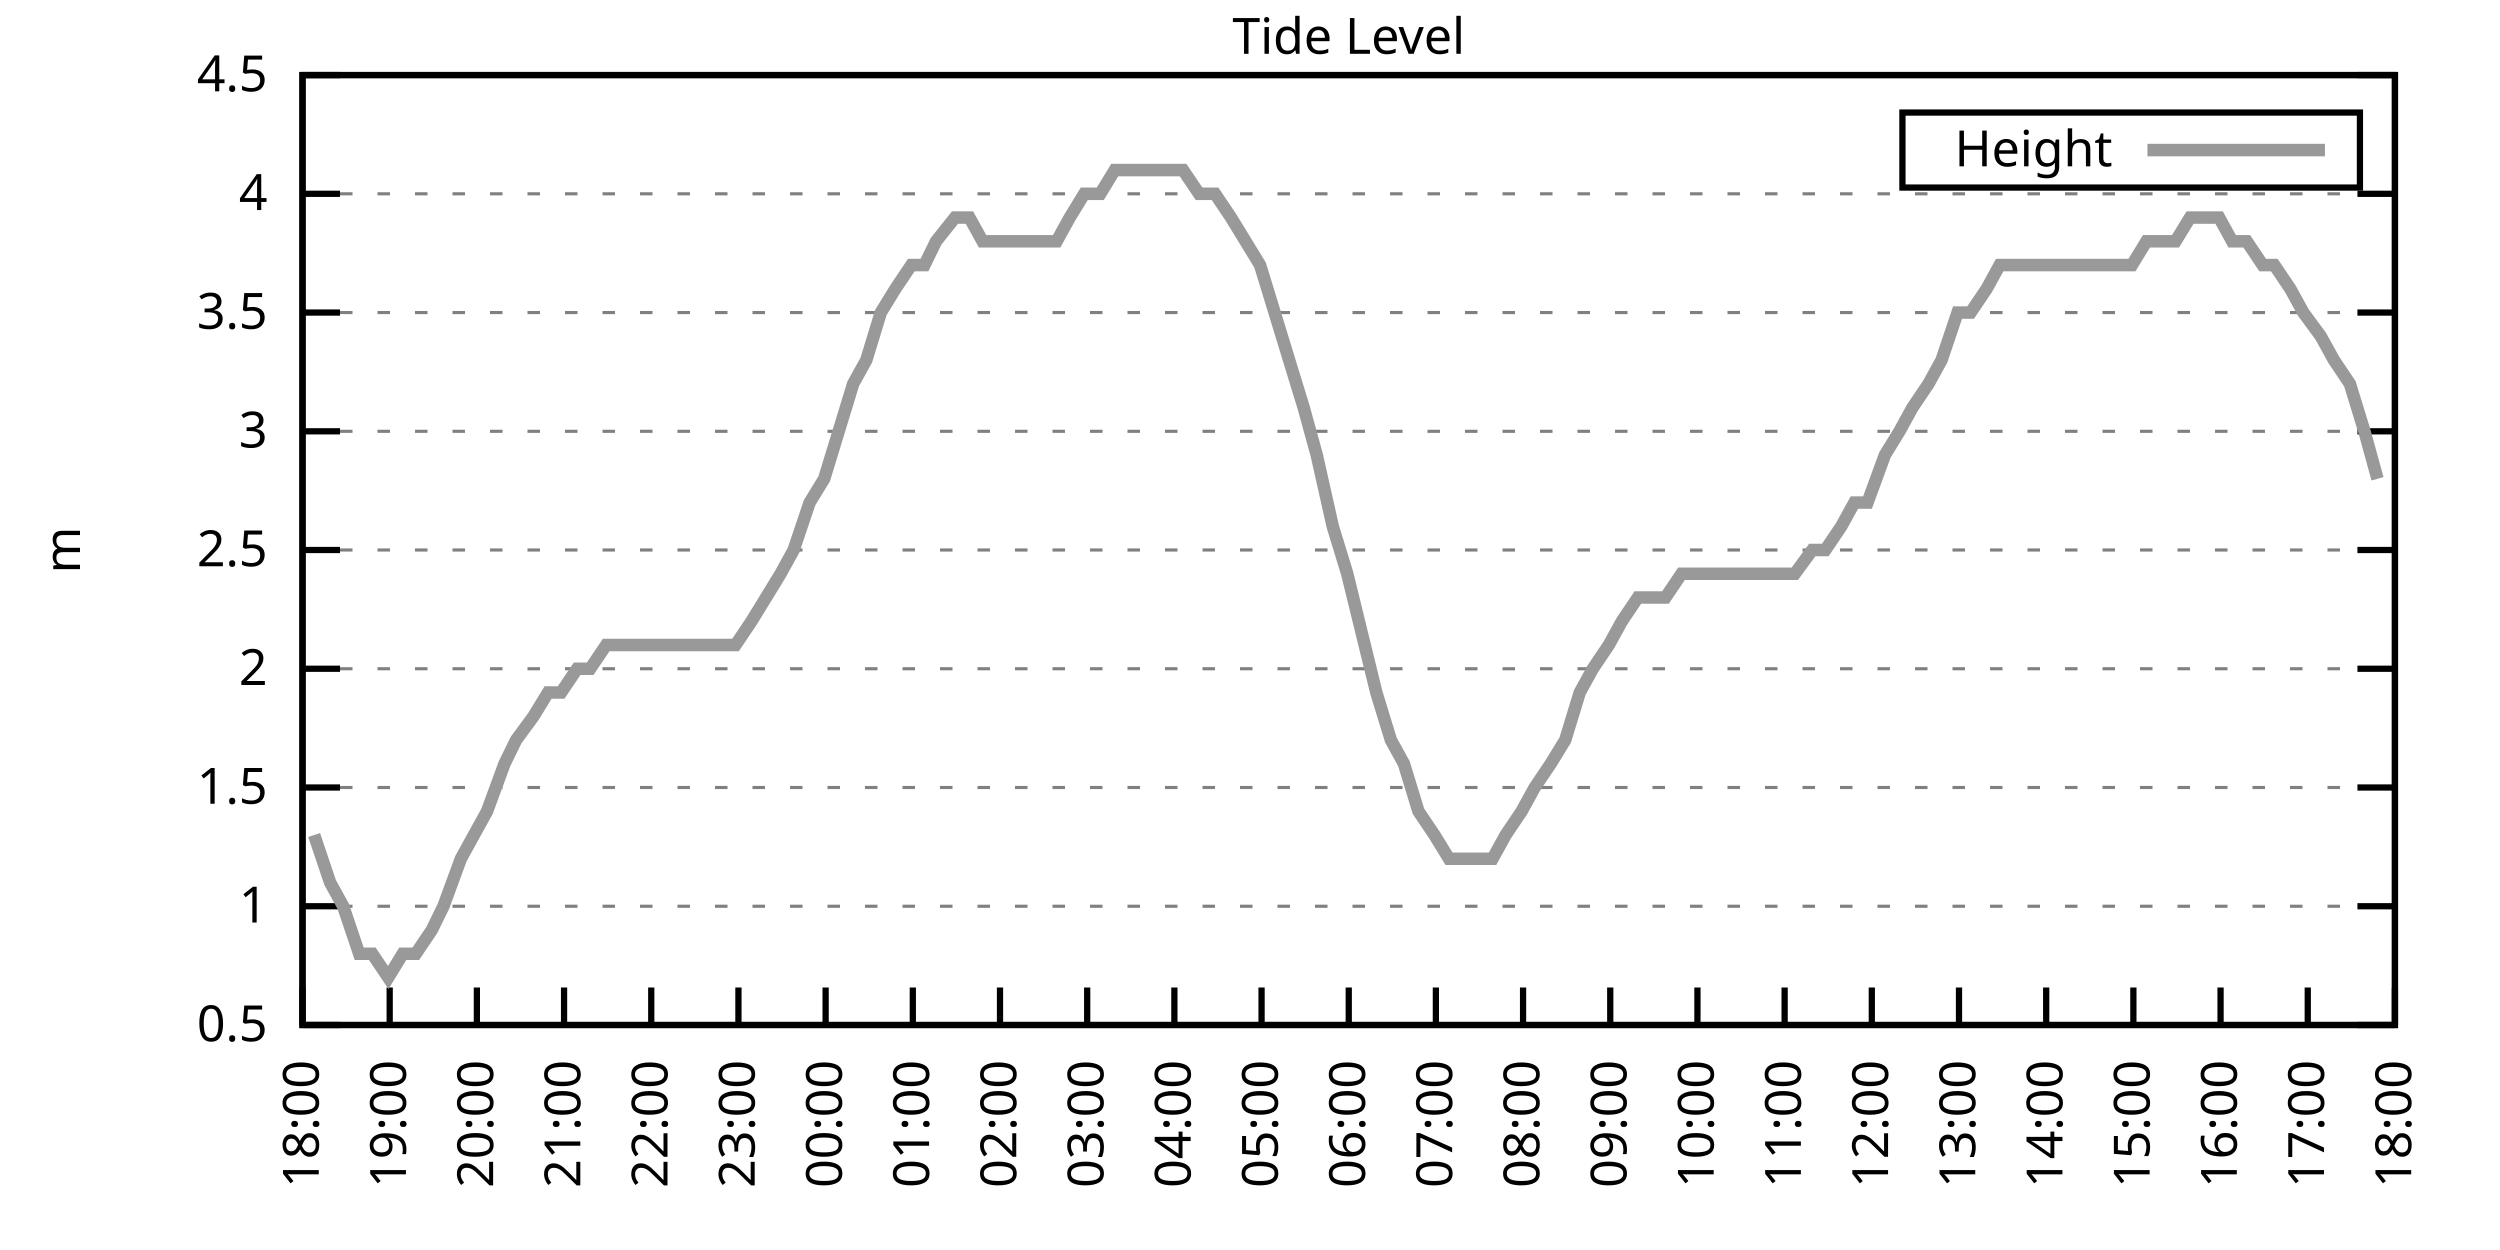
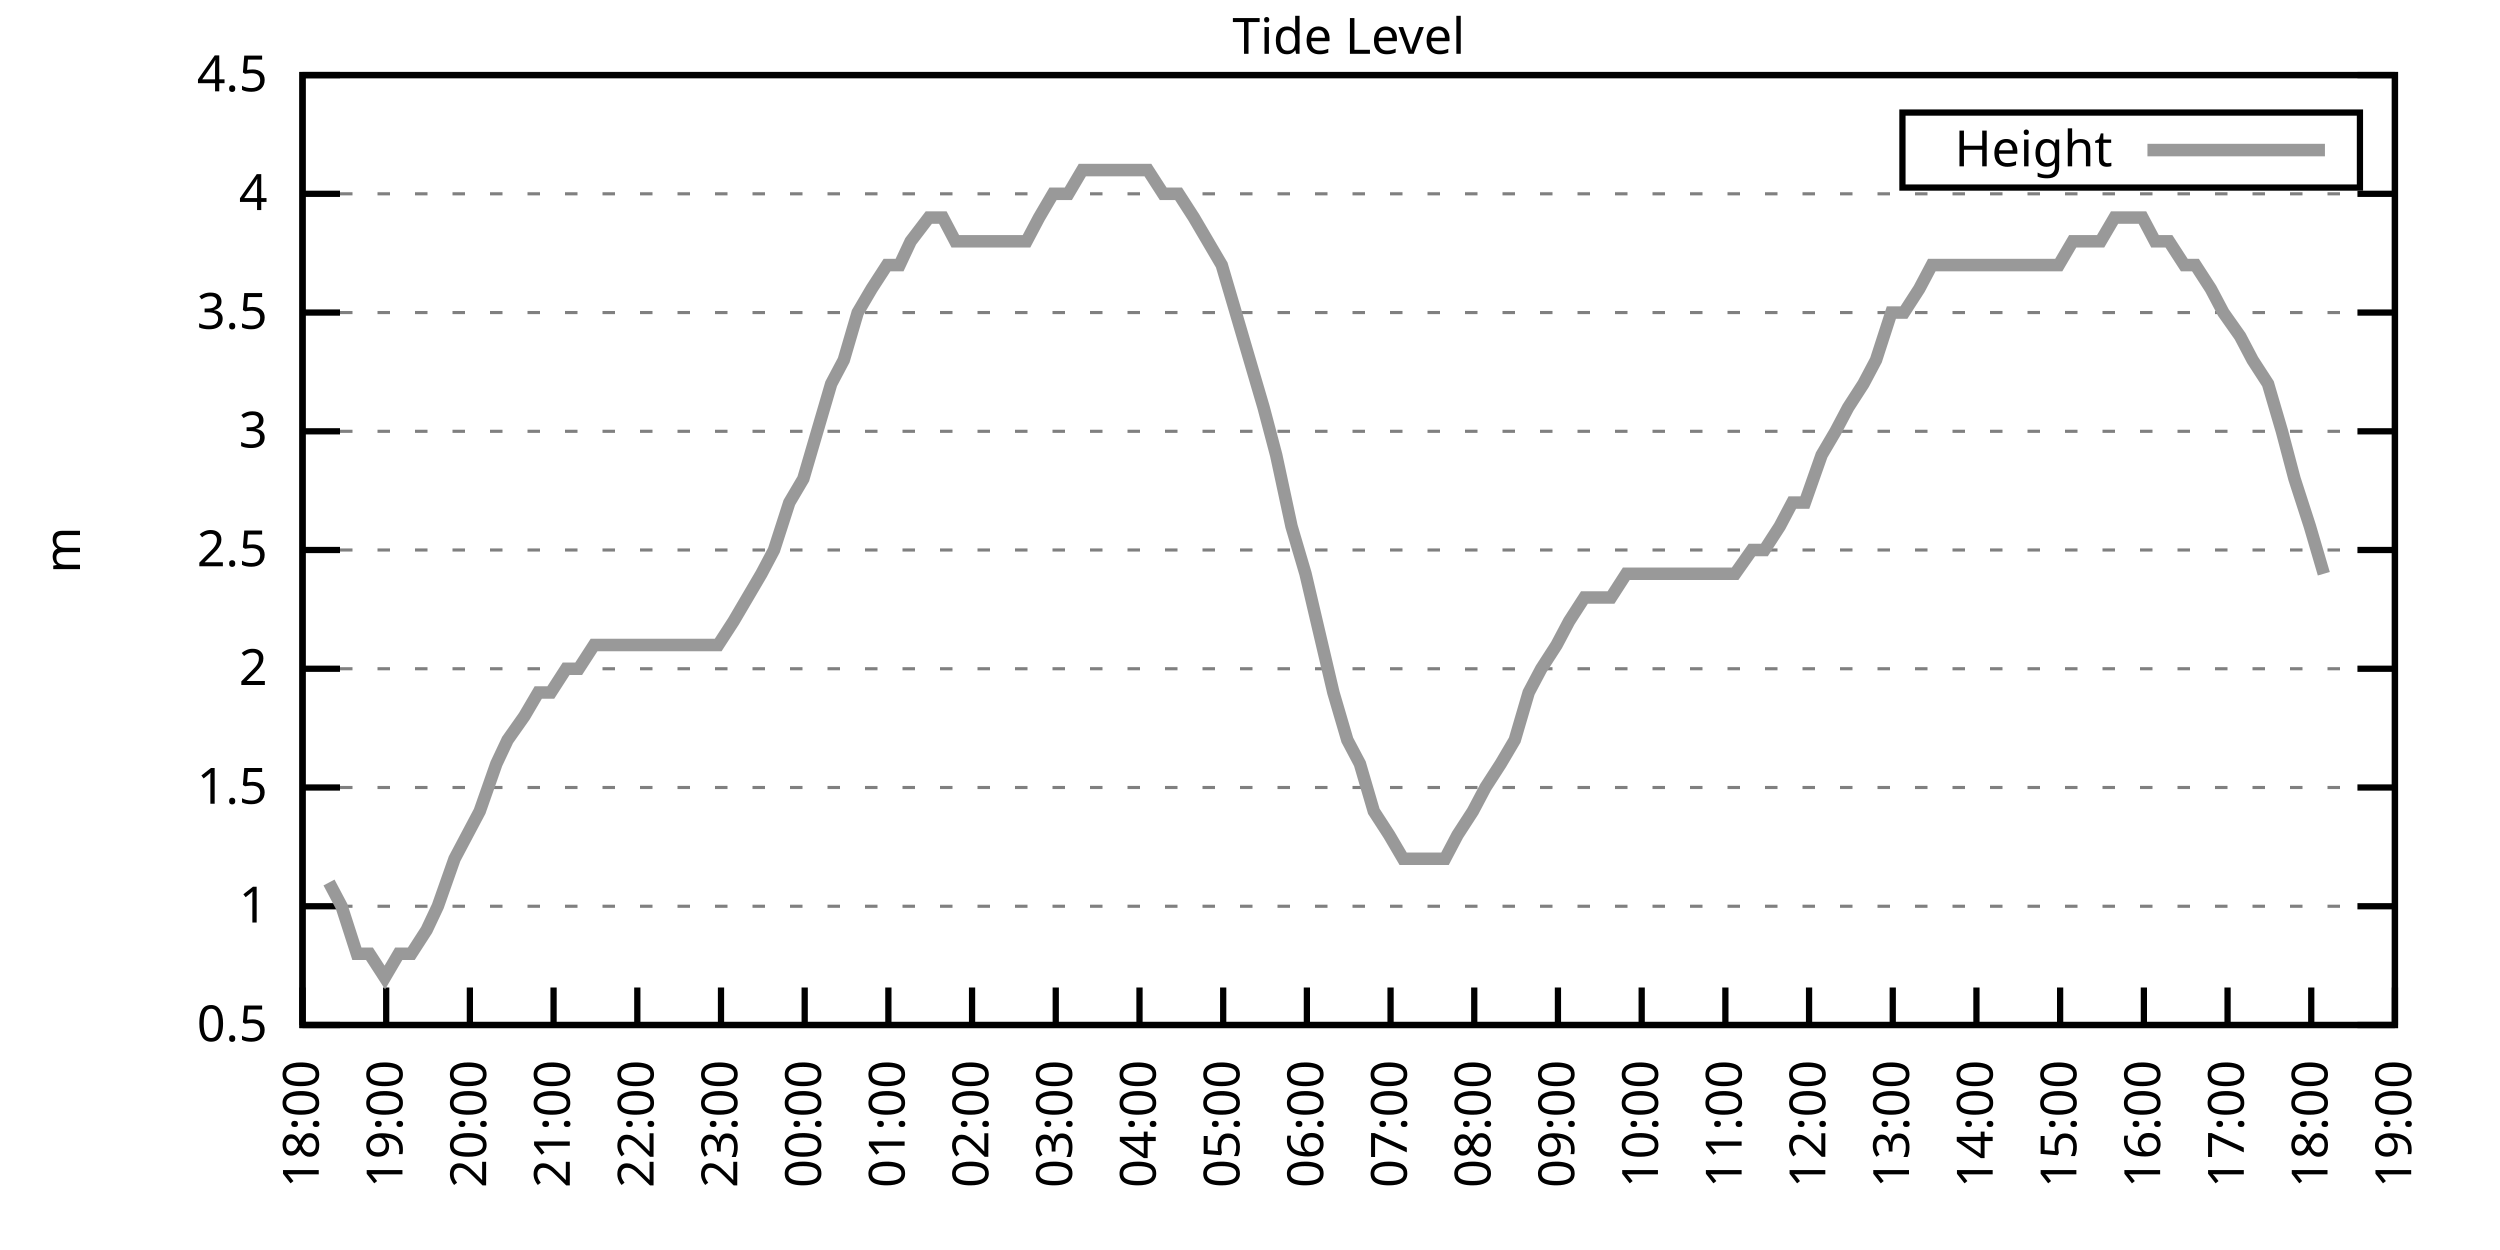
<svg xmlns="http://www.w3.org/2000/svg" xmlns:xlink="http://www.w3.org/1999/xlink" width="400" height="200" viewBox="0 0 400 200">
  <g id="gnuplot_canvas">
    <rect x="0" y="0" width="400" height="200" fill="none" />
    <defs>
      <circle id="gpDot" r="0.5" stroke-width="0.5" stroke="currentColor" />
      <path id="gpPt0" stroke-width="0.333" stroke="currentColor" d="M-1,0 h2 M0,-1 v2" />
      <path id="gpPt1" stroke-width="0.333" stroke="currentColor" d="M-1,-1 L1,1 M1,-1 L-1,1" />
      <path id="gpPt2" stroke-width="0.333" stroke="currentColor" d="M-1,0 L1,0 M0,-1 L0,1 M-1,-1 L1,1 M-1,1 L1,-1" />
      <rect id="gpPt3" stroke-width="0.333" stroke="currentColor" x="-1" y="-1" width="2" height="2" />
      <rect id="gpPt4" stroke-width="0.333" stroke="currentColor" fill="currentColor" x="-1" y="-1" width="2" height="2" />
      <circle id="gpPt5" stroke-width="0.333" stroke="currentColor" cx="0" cy="0" r="1" />
      <use xlink:href="#gpPt5" id="gpPt6" fill="currentColor" stroke="none" />
      <path id="gpPt7" stroke-width="0.333" stroke="currentColor" d="M0,-1.33 L-1.33,0.67 L1.33,0.67 z" />
      <use xlink:href="#gpPt7" id="gpPt8" fill="currentColor" stroke="none" />
      <use xlink:href="#gpPt7" id="gpPt9" stroke="currentColor" transform="rotate(180)" />
      <use xlink:href="#gpPt9" id="gpPt10" fill="currentColor" stroke="none" />
      <use xlink:href="#gpPt3" id="gpPt11" stroke="currentColor" transform="rotate(45)" />
      <use xlink:href="#gpPt11" id="gpPt12" fill="currentColor" stroke="none" />
      <path id="gpPt13" stroke-width="0.333" stroke="currentColor" d="M0,1.330 L1.265,0.411 L0.782,-1.067 L-0.782,-1.076 L-1.265,0.411 z" />
      <use xlink:href="#gpPt13" id="gpPt14" fill="currentColor" stroke="none" />
      <filter id="textbox" filterUnits="objectBoundingBox" x="0" y="0" height="1" width="1">
        <feFlood flood-color="white" flood-opacity="1" result="bgnd" />
        <feComposite in="SourceGraphic" in2="bgnd" operator="atop" />
      </filter>
      <filter id="greybox" filterUnits="objectBoundingBox" x="0" y="0" height="1" width="1">
        <feFlood flood-color="lightgrey" flood-opacity="1" result="grey" />
        <feComposite in="SourceGraphic" in2="grey" operator="atop" />
      </filter>
    </defs>
    <g fill="none" color="white" stroke="currentColor" stroke-width="1.00" stroke-linecap="butt" stroke-linejoin="miter">
</g>
    <g fill="none" color="black" stroke="currentColor" stroke-width="1.00" stroke-linecap="butt" stroke-linejoin="miter">
      <g stroke="none" shape-rendering="crispEdges">
        <polygon fill="rgb(255, 255, 255)" points="48.40,164.00 383.18,164.00 383.18,12.02 48.40,12.02 " />
      </g>
    </g>
    <g fill="none" color="black" stroke="currentColor" stroke-width="1.00" stroke-linecap="butt" stroke-linejoin="miter">
</g>
    <g fill="none" color="black" stroke="black" stroke-width="0.50" stroke-linecap="butt" stroke-linejoin="miter">
</g>
    <g fill="none" color="gray" stroke="currentColor" stroke-width="0.50" stroke-linecap="butt" stroke-linejoin="miter">
      <path stroke="gray" stroke-dasharray="2,4" class="gridline" d="M48.40,164.00 L383.19,164.00  " />
    </g>
    <g fill="none" color="gray" stroke="gray" stroke-width="1.00" stroke-linecap="butt" stroke-linejoin="miter">
</g>
    <g fill="none" color="black" stroke="currentColor" stroke-width="1.00" stroke-linecap="butt" stroke-linejoin="miter">
      <path stroke="black" d="M48.40,164.00 L54.40,164.00 M383.19,164.00 L377.19,164.00  " />
      <g transform="translate(42.80,166.60)" stroke="none" fill="black" font-family="Sans" font-size="8.00" text-anchor="end">
        <text>
          <tspan font-family="Sans"> 0.5</tspan>
        </text>
      </g>
    </g>
    <g fill="none" color="black" stroke="currentColor" stroke-width="1.00" stroke-linecap="butt" stroke-linejoin="miter">
</g>
    <g fill="none" color="black" stroke="black" stroke-width="0.50" stroke-linecap="butt" stroke-linejoin="miter">
</g>
    <g fill="none" color="gray" stroke="currentColor" stroke-width="0.50" stroke-linecap="butt" stroke-linejoin="miter">
      <path stroke="gray" stroke-dasharray="2,4" class="gridline" d="M48.40,145.00 L383.19,145.00  " />
    </g>
    <g fill="none" color="gray" stroke="gray" stroke-width="1.00" stroke-linecap="butt" stroke-linejoin="miter">
</g>
    <g fill="none" color="black" stroke="currentColor" stroke-width="1.00" stroke-linecap="butt" stroke-linejoin="miter">
      <path stroke="black" d="M48.40,145.00 L54.40,145.00 M383.19,145.00 L377.19,145.00  " />
      <g transform="translate(42.80,147.60)" stroke="none" fill="black" font-family="Sans" font-size="8.00" text-anchor="end">
        <text>
          <tspan font-family="Sans"> 1</tspan>
        </text>
      </g>
    </g>
    <g fill="none" color="black" stroke="currentColor" stroke-width="1.00" stroke-linecap="butt" stroke-linejoin="miter">
</g>
    <g fill="none" color="black" stroke="black" stroke-width="0.50" stroke-linecap="butt" stroke-linejoin="miter">
</g>
    <g fill="none" color="gray" stroke="currentColor" stroke-width="0.50" stroke-linecap="butt" stroke-linejoin="miter">
      <path stroke="gray" stroke-dasharray="2,4" class="gridline" d="M48.40,126.00 L383.19,126.00  " />
    </g>
    <g fill="none" color="gray" stroke="gray" stroke-width="1.00" stroke-linecap="butt" stroke-linejoin="miter">
</g>
    <g fill="none" color="black" stroke="currentColor" stroke-width="1.00" stroke-linecap="butt" stroke-linejoin="miter">
      <path stroke="black" d="M48.40,126.00 L54.40,126.00 M383.19,126.00 L377.19,126.00  " />
      <g transform="translate(42.80,128.60)" stroke="none" fill="black" font-family="Sans" font-size="8.00" text-anchor="end">
        <text>
          <tspan font-family="Sans"> 1.5</tspan>
        </text>
      </g>
    </g>
    <g fill="none" color="black" stroke="currentColor" stroke-width="1.00" stroke-linecap="butt" stroke-linejoin="miter">
</g>
    <g fill="none" color="black" stroke="black" stroke-width="0.50" stroke-linecap="butt" stroke-linejoin="miter">
</g>
    <g fill="none" color="gray" stroke="currentColor" stroke-width="0.50" stroke-linecap="butt" stroke-linejoin="miter">
      <path stroke="gray" stroke-dasharray="2,4" class="gridline" d="M48.40,107.00 L383.19,107.00  " />
    </g>
    <g fill="none" color="gray" stroke="gray" stroke-width="1.00" stroke-linecap="butt" stroke-linejoin="miter">
</g>
    <g fill="none" color="black" stroke="currentColor" stroke-width="1.00" stroke-linecap="butt" stroke-linejoin="miter">
      <path stroke="black" d="M48.40,107.00 L54.40,107.00 M383.19,107.00 L377.19,107.00  " />
      <g transform="translate(42.80,109.60)" stroke="none" fill="black" font-family="Sans" font-size="8.00" text-anchor="end">
        <text>
          <tspan font-family="Sans"> 2</tspan>
        </text>
      </g>
    </g>
    <g fill="none" color="black" stroke="currentColor" stroke-width="1.00" stroke-linecap="butt" stroke-linejoin="miter">
</g>
    <g fill="none" color="black" stroke="black" stroke-width="0.50" stroke-linecap="butt" stroke-linejoin="miter">
</g>
    <g fill="none" color="gray" stroke="currentColor" stroke-width="0.50" stroke-linecap="butt" stroke-linejoin="miter">
      <path stroke="gray" stroke-dasharray="2,4" class="gridline" d="M48.40,88.00 L383.19,88.00  " />
    </g>
    <g fill="none" color="gray" stroke="gray" stroke-width="1.00" stroke-linecap="butt" stroke-linejoin="miter">
</g>
    <g fill="none" color="black" stroke="currentColor" stroke-width="1.00" stroke-linecap="butt" stroke-linejoin="miter">
      <path stroke="black" d="M48.40,88.00 L54.40,88.00 M383.19,88.00 L377.19,88.00  " />
      <g transform="translate(42.80,90.60)" stroke="none" fill="black" font-family="Sans" font-size="8.00" text-anchor="end">
        <text>
          <tspan font-family="Sans"> 2.5</tspan>
        </text>
      </g>
    </g>
    <g fill="none" color="black" stroke="currentColor" stroke-width="1.00" stroke-linecap="butt" stroke-linejoin="miter">
</g>
    <g fill="none" color="black" stroke="black" stroke-width="0.50" stroke-linecap="butt" stroke-linejoin="miter">
</g>
    <g fill="none" color="gray" stroke="currentColor" stroke-width="0.50" stroke-linecap="butt" stroke-linejoin="miter">
      <path stroke="gray" stroke-dasharray="2,4" class="gridline" d="M48.40,69.01 L383.19,69.01  " />
    </g>
    <g fill="none" color="gray" stroke="gray" stroke-width="1.00" stroke-linecap="butt" stroke-linejoin="miter">
</g>
    <g fill="none" color="black" stroke="currentColor" stroke-width="1.00" stroke-linecap="butt" stroke-linejoin="miter">
      <path stroke="black" d="M48.40,69.01 L54.40,69.01 M383.19,69.01 L377.19,69.01  " />
      <g transform="translate(42.80,71.61)" stroke="none" fill="black" font-family="Sans" font-size="8.00" text-anchor="end">
        <text>
          <tspan font-family="Sans"> 3</tspan>
        </text>
      </g>
    </g>
    <g fill="none" color="black" stroke="currentColor" stroke-width="1.00" stroke-linecap="butt" stroke-linejoin="miter">
</g>
    <g fill="none" color="black" stroke="black" stroke-width="0.50" stroke-linecap="butt" stroke-linejoin="miter">
</g>
    <g fill="none" color="gray" stroke="currentColor" stroke-width="0.50" stroke-linecap="butt" stroke-linejoin="miter">
      <path stroke="gray" stroke-dasharray="2,4" class="gridline" d="M48.40,50.01 L383.19,50.01  " />
    </g>
    <g fill="none" color="gray" stroke="gray" stroke-width="1.00" stroke-linecap="butt" stroke-linejoin="miter">
</g>
    <g fill="none" color="black" stroke="currentColor" stroke-width="1.00" stroke-linecap="butt" stroke-linejoin="miter">
      <path stroke="black" d="M48.40,50.01 L54.40,50.01 M383.19,50.01 L377.19,50.01  " />
      <g transform="translate(42.80,52.61)" stroke="none" fill="black" font-family="Sans" font-size="8.00" text-anchor="end">
        <text>
          <tspan font-family="Sans"> 3.5</tspan>
        </text>
      </g>
    </g>
    <g fill="none" color="black" stroke="currentColor" stroke-width="1.00" stroke-linecap="butt" stroke-linejoin="miter">
</g>
    <g fill="none" color="black" stroke="black" stroke-width="0.50" stroke-linecap="butt" stroke-linejoin="miter">
</g>
    <g fill="none" color="gray" stroke="currentColor" stroke-width="0.50" stroke-linecap="butt" stroke-linejoin="miter">
      <path stroke="gray" stroke-dasharray="2,4" class="gridline" d="M48.40,31.01 L383.19,31.01  " />
    </g>
    <g fill="none" color="gray" stroke="gray" stroke-width="1.00" stroke-linecap="butt" stroke-linejoin="miter">
</g>
    <g fill="none" color="black" stroke="currentColor" stroke-width="1.00" stroke-linecap="butt" stroke-linejoin="miter">
      <path stroke="black" d="M48.40,31.01 L54.40,31.01 M383.19,31.01 L377.19,31.01  " />
      <g transform="translate(42.80,33.61)" stroke="none" fill="black" font-family="Sans" font-size="8.00" text-anchor="end">
        <text>
          <tspan font-family="Sans"> 4</tspan>
        </text>
      </g>
    </g>
    <g fill="none" color="black" stroke="currentColor" stroke-width="1.00" stroke-linecap="butt" stroke-linejoin="miter">
</g>
    <g fill="none" color="black" stroke="black" stroke-width="0.50" stroke-linecap="butt" stroke-linejoin="miter">
</g>
    <g fill="none" color="gray" stroke="currentColor" stroke-width="0.50" stroke-linecap="butt" stroke-linejoin="miter">
      <path stroke="gray" stroke-dasharray="2,4" class="gridline" d="M48.40,12.01 L383.19,12.01  " />
    </g>
    <g fill="none" color="gray" stroke="gray" stroke-width="1.00" stroke-linecap="butt" stroke-linejoin="miter">
</g>
    <g fill="none" color="black" stroke="currentColor" stroke-width="1.00" stroke-linecap="butt" stroke-linejoin="miter">
      <path stroke="black" d="M48.40,12.01 L54.40,12.01 M383.19,12.01 L377.19,12.01  " />
      <g transform="translate(42.80,14.61)" stroke="none" fill="black" font-family="Sans" font-size="8.00" text-anchor="end">
        <text>
          <tspan font-family="Sans"> 4.5</tspan>
        </text>
      </g>
    </g>
    <g fill="none" color="black" stroke="currentColor" stroke-width="1.00" stroke-linecap="butt" stroke-linejoin="miter">
      <path stroke="black" d="M48.40,164.00 L48.40,158.00  " />
      <g transform="translate(51.00,169.60) rotate(270.00)" stroke="none" fill="black" font-family="Sans" font-size="8.00" text-anchor="end">
        <text>
          <tspan font-family="Sans">18:00</tspan>
        </text>
      </g>
    </g>
    <g fill="none" color="black" stroke="currentColor" stroke-width="1.00" stroke-linecap="butt" stroke-linejoin="miter">
-       <path stroke="black" d="M62.35,164.00 L62.35,158.00  " />
-       <g transform="translate(64.95,169.60) rotate(270.00)" stroke="none" fill="black" font-family="Sans" font-size="8.00" text-anchor="end">
+       <path stroke="black" d="M61.79,164.00 L61.79,158.00  " />
+       <g transform="translate(64.39,169.60) rotate(270.00)" stroke="none" fill="black" font-family="Sans" font-size="8.00" text-anchor="end">
        <text>
          <tspan font-family="Sans">19:00</tspan>
        </text>
      </g>
    </g>
    <g fill="none" color="black" stroke="currentColor" stroke-width="1.00" stroke-linecap="butt" stroke-linejoin="miter">
-       <path stroke="black" d="M76.30,164.00 L76.30,158.00  " />
-       <g transform="translate(78.90,169.60) rotate(270.00)" stroke="none" fill="black" font-family="Sans" font-size="8.00" text-anchor="end">
+       <path stroke="black" d="M75.18,164.00 L75.18,158.00  " />
+       <g transform="translate(77.78,169.60) rotate(270.00)" stroke="none" fill="black" font-family="Sans" font-size="8.00" text-anchor="end">
        <text>
          <tspan font-family="Sans">20:00</tspan>
        </text>
      </g>
    </g>
    <g fill="none" color="black" stroke="currentColor" stroke-width="1.00" stroke-linecap="butt" stroke-linejoin="miter">
-       <path stroke="black" d="M90.25,164.00 L90.25,158.00  " />
-       <g transform="translate(92.85,169.60) rotate(270.00)" stroke="none" fill="black" font-family="Sans" font-size="8.00" text-anchor="end">
+       <path stroke="black" d="M88.57,164.00 L88.57,158.00  " />
+       <g transform="translate(91.17,169.60) rotate(270.00)" stroke="none" fill="black" font-family="Sans" font-size="8.00" text-anchor="end">
        <text>
          <tspan font-family="Sans">21:00</tspan>
        </text>
      </g>
    </g>
    <g fill="none" color="black" stroke="currentColor" stroke-width="1.00" stroke-linecap="butt" stroke-linejoin="miter">
-       <path stroke="black" d="M104.20,164.00 L104.20,158.00  " />
-       <g transform="translate(106.80,169.60) rotate(270.00)" stroke="none" fill="black" font-family="Sans" font-size="8.00" text-anchor="end">
+       <path stroke="black" d="M101.97,164.00 L101.97,158.00  " />
+       <g transform="translate(104.57,169.60) rotate(270.00)" stroke="none" fill="black" font-family="Sans" font-size="8.00" text-anchor="end">
        <text>
          <tspan font-family="Sans">22:00</tspan>
        </text>
      </g>
    </g>
    <g fill="none" color="black" stroke="currentColor" stroke-width="1.00" stroke-linecap="butt" stroke-linejoin="miter">
-       <path stroke="black" d="M118.15,164.00 L118.15,158.00  " />
-       <g transform="translate(120.75,169.60) rotate(270.00)" stroke="none" fill="black" font-family="Sans" font-size="8.00" text-anchor="end">
+       <path stroke="black" d="M115.36,164.00 L115.36,158.00  " />
+       <g transform="translate(117.96,169.60) rotate(270.00)" stroke="none" fill="black" font-family="Sans" font-size="8.00" text-anchor="end">
        <text>
          <tspan font-family="Sans">23:00</tspan>
        </text>
      </g>
    </g>
    <g fill="none" color="black" stroke="currentColor" stroke-width="1.00" stroke-linecap="butt" stroke-linejoin="miter">
-       <path stroke="black" d="M132.10,164.00 L132.10,158.00  " />
-       <g transform="translate(134.70,169.60) rotate(270.00)" stroke="none" fill="black" font-family="Sans" font-size="8.00" text-anchor="end">
+       <path stroke="black" d="M128.75,164.00 L128.75,158.00  " />
+       <g transform="translate(131.35,169.60) rotate(270.00)" stroke="none" fill="black" font-family="Sans" font-size="8.00" text-anchor="end">
        <text>
          <tspan font-family="Sans">00:00</tspan>
        </text>
      </g>
    </g>
    <g fill="none" color="black" stroke="currentColor" stroke-width="1.00" stroke-linecap="butt" stroke-linejoin="miter">
-       <path stroke="black" d="M146.05,164.00 L146.05,158.00  " />
-       <g transform="translate(148.65,169.60) rotate(270.00)" stroke="none" fill="black" font-family="Sans" font-size="8.00" text-anchor="end">
+       <path stroke="black" d="M142.14,164.00 L142.14,158.00  " />
+       <g transform="translate(144.74,169.60) rotate(270.00)" stroke="none" fill="black" font-family="Sans" font-size="8.00" text-anchor="end">
        <text>
          <tspan font-family="Sans">01:00</tspan>
        </text>
      </g>
    </g>
    <g fill="none" color="black" stroke="currentColor" stroke-width="1.00" stroke-linecap="butt" stroke-linejoin="miter">
-       <path stroke="black" d="M160.00,164.00 L160.00,158.00  " />
-       <g transform="translate(162.60,169.60) rotate(270.00)" stroke="none" fill="black" font-family="Sans" font-size="8.00" text-anchor="end">
+       <path stroke="black" d="M155.53,164.00 L155.53,158.00  " />
+       <g transform="translate(158.13,169.60) rotate(270.00)" stroke="none" fill="black" font-family="Sans" font-size="8.00" text-anchor="end">
        <text>
          <tspan font-family="Sans">02:00</tspan>
        </text>
      </g>
    </g>
    <g fill="none" color="black" stroke="currentColor" stroke-width="1.00" stroke-linecap="butt" stroke-linejoin="miter">
-       <path stroke="black" d="M173.95,164.00 L173.95,158.00  " />
-       <g transform="translate(176.55,169.60) rotate(270.00)" stroke="none" fill="black" font-family="Sans" font-size="8.00" text-anchor="end">
+       <path stroke="black" d="M168.92,164.00 L168.92,158.00  " />
+       <g transform="translate(171.52,169.60) rotate(270.00)" stroke="none" fill="black" font-family="Sans" font-size="8.00" text-anchor="end">
        <text>
          <tspan font-family="Sans">03:00</tspan>
        </text>
      </g>
    </g>
    <g fill="none" color="black" stroke="currentColor" stroke-width="1.00" stroke-linecap="butt" stroke-linejoin="miter">
-       <path stroke="black" d="M187.90,164.00 L187.90,158.00  " />
-       <g transform="translate(190.50,169.60) rotate(270.00)" stroke="none" fill="black" font-family="Sans" font-size="8.00" text-anchor="end">
+       <path stroke="black" d="M182.32,164.00 L182.32,158.00  " />
+       <g transform="translate(184.92,169.60) rotate(270.00)" stroke="none" fill="black" font-family="Sans" font-size="8.00" text-anchor="end">
        <text>
          <tspan font-family="Sans">04:00</tspan>
        </text>
      </g>
    </g>
    <g fill="none" color="black" stroke="currentColor" stroke-width="1.00" stroke-linecap="butt" stroke-linejoin="miter">
-       <path stroke="black" d="M201.85,164.00 L201.85,158.00  " />
-       <g transform="translate(204.45,169.60) rotate(270.00)" stroke="none" fill="black" font-family="Sans" font-size="8.00" text-anchor="end">
+       <path stroke="black" d="M195.71,164.00 L195.71,158.00  " />
+       <g transform="translate(198.31,169.60) rotate(270.00)" stroke="none" fill="black" font-family="Sans" font-size="8.00" text-anchor="end">
        <text>
          <tspan font-family="Sans">05:00</tspan>
        </text>
      </g>
    </g>
    <g fill="none" color="black" stroke="currentColor" stroke-width="1.00" stroke-linecap="butt" stroke-linejoin="miter">
-       <path stroke="black" d="M215.80,164.00 L215.80,158.00  " />
-       <g transform="translate(218.40,169.60) rotate(270.00)" stroke="none" fill="black" font-family="Sans" font-size="8.00" text-anchor="end">
+       <path stroke="black" d="M209.10,164.00 L209.10,158.00  " />
+       <g transform="translate(211.70,169.60) rotate(270.00)" stroke="none" fill="black" font-family="Sans" font-size="8.00" text-anchor="end">
        <text>
          <tspan font-family="Sans">06:00</tspan>
        </text>
      </g>
    </g>
    <g fill="none" color="black" stroke="currentColor" stroke-width="1.00" stroke-linecap="butt" stroke-linejoin="miter">
-       <path stroke="black" d="M229.74,164.00 L229.74,158.00  " />
-       <g transform="translate(232.34,169.60) rotate(270.00)" stroke="none" fill="black" font-family="Sans" font-size="8.00" text-anchor="end">
+       <path stroke="black" d="M222.49,164.00 L222.49,158.00  " />
+       <g transform="translate(225.09,169.60) rotate(270.00)" stroke="none" fill="black" font-family="Sans" font-size="8.00" text-anchor="end">
        <text>
          <tspan font-family="Sans">07:00</tspan>
        </text>
      </g>
    </g>
    <g fill="none" color="black" stroke="currentColor" stroke-width="1.00" stroke-linecap="butt" stroke-linejoin="miter">
-       <path stroke="black" d="M243.69,164.00 L243.69,158.00  " />
-       <g transform="translate(246.29,169.60) rotate(270.00)" stroke="none" fill="black" font-family="Sans" font-size="8.00" text-anchor="end">
+       <path stroke="black" d="M235.88,164.00 L235.88,158.00  " />
+       <g transform="translate(238.48,169.60) rotate(270.00)" stroke="none" fill="black" font-family="Sans" font-size="8.00" text-anchor="end">
        <text>
          <tspan font-family="Sans">08:00</tspan>
        </text>
      </g>
    </g>
    <g fill="none" color="black" stroke="currentColor" stroke-width="1.00" stroke-linecap="butt" stroke-linejoin="miter">
-       <path stroke="black" d="M257.64,164.00 L257.64,158.00  " />
-       <g transform="translate(260.24,169.60) rotate(270.00)" stroke="none" fill="black" font-family="Sans" font-size="8.00" text-anchor="end">
+       <path stroke="black" d="M249.27,164.00 L249.27,158.00  " />
+       <g transform="translate(251.87,169.60) rotate(270.00)" stroke="none" fill="black" font-family="Sans" font-size="8.00" text-anchor="end">
        <text>
          <tspan font-family="Sans">09:00</tspan>
        </text>
      </g>
    </g>
    <g fill="none" color="black" stroke="currentColor" stroke-width="1.00" stroke-linecap="butt" stroke-linejoin="miter">
-       <path stroke="black" d="M271.59,164.00 L271.59,158.00  " />
-       <g transform="translate(274.19,169.60) rotate(270.00)" stroke="none" fill="black" font-family="Sans" font-size="8.00" text-anchor="end">
+       <path stroke="black" d="M262.67,164.00 L262.67,158.00  " />
+       <g transform="translate(265.27,169.60) rotate(270.00)" stroke="none" fill="black" font-family="Sans" font-size="8.00" text-anchor="end">
        <text>
          <tspan font-family="Sans">10:00</tspan>
        </text>
      </g>
    </g>
    <g fill="none" color="black" stroke="currentColor" stroke-width="1.00" stroke-linecap="butt" stroke-linejoin="miter">
-       <path stroke="black" d="M285.54,164.00 L285.54,158.00  " />
-       <g transform="translate(288.14,169.60) rotate(270.00)" stroke="none" fill="black" font-family="Sans" font-size="8.00" text-anchor="end">
+       <path stroke="black" d="M276.06,164.00 L276.06,158.00  " />
+       <g transform="translate(278.66,169.60) rotate(270.00)" stroke="none" fill="black" font-family="Sans" font-size="8.00" text-anchor="end">
        <text>
          <tspan font-family="Sans">11:00</tspan>
        </text>
      </g>
    </g>
    <g fill="none" color="black" stroke="currentColor" stroke-width="1.00" stroke-linecap="butt" stroke-linejoin="miter">
-       <path stroke="black" d="M299.49,164.00 L299.49,158.00  " />
-       <g transform="translate(302.09,169.60) rotate(270.00)" stroke="none" fill="black" font-family="Sans" font-size="8.00" text-anchor="end">
+       <path stroke="black" d="M289.45,164.00 L289.45,158.00  " />
+       <g transform="translate(292.05,169.60) rotate(270.00)" stroke="none" fill="black" font-family="Sans" font-size="8.00" text-anchor="end">
        <text>
          <tspan font-family="Sans">12:00</tspan>
        </text>
      </g>
    </g>
    <g fill="none" color="black" stroke="currentColor" stroke-width="1.00" stroke-linecap="butt" stroke-linejoin="miter">
-       <path stroke="black" d="M313.44,164.00 L313.44,158.00  " />
-       <g transform="translate(316.04,169.60) rotate(270.00)" stroke="none" fill="black" font-family="Sans" font-size="8.00" text-anchor="end">
+       <path stroke="black" d="M302.84,164.00 L302.84,158.00  " />
+       <g transform="translate(305.44,169.60) rotate(270.00)" stroke="none" fill="black" font-family="Sans" font-size="8.00" text-anchor="end">
        <text>
          <tspan font-family="Sans">13:00</tspan>
        </text>
      </g>
    </g>
    <g fill="none" color="black" stroke="currentColor" stroke-width="1.00" stroke-linecap="butt" stroke-linejoin="miter">
-       <path stroke="black" d="M327.39,164.00 L327.39,158.00  " />
-       <g transform="translate(329.99,169.60) rotate(270.00)" stroke="none" fill="black" font-family="Sans" font-size="8.00" text-anchor="end">
+       <path stroke="black" d="M316.23,164.00 L316.23,158.00  " />
+       <g transform="translate(318.83,169.60) rotate(270.00)" stroke="none" fill="black" font-family="Sans" font-size="8.00" text-anchor="end">
        <text>
          <tspan font-family="Sans">14:00</tspan>
        </text>
      </g>
    </g>
    <g fill="none" color="black" stroke="currentColor" stroke-width="1.00" stroke-linecap="butt" stroke-linejoin="miter">
-       <path stroke="black" d="M341.34,164.00 L341.34,158.00  " />
-       <g transform="translate(343.94,169.60) rotate(270.00)" stroke="none" fill="black" font-family="Sans" font-size="8.00" text-anchor="end">
+       <path stroke="black" d="M329.62,164.00 L329.62,158.00  " />
+       <g transform="translate(332.22,169.60) rotate(270.00)" stroke="none" fill="black" font-family="Sans" font-size="8.00" text-anchor="end">
        <text>
          <tspan font-family="Sans">15:00</tspan>
        </text>
      </g>
    </g>
    <g fill="none" color="black" stroke="currentColor" stroke-width="1.00" stroke-linecap="butt" stroke-linejoin="miter">
-       <path stroke="black" d="M355.29,164.00 L355.29,158.00  " />
-       <g transform="translate(357.89,169.60) rotate(270.00)" stroke="none" fill="black" font-family="Sans" font-size="8.00" text-anchor="end">
+       <path stroke="black" d="M343.02,164.00 L343.02,158.00  " />
+       <g transform="translate(345.62,169.60) rotate(270.00)" stroke="none" fill="black" font-family="Sans" font-size="8.00" text-anchor="end">
        <text>
          <tspan font-family="Sans">16:00</tspan>
        </text>
      </g>
    </g>
    <g fill="none" color="black" stroke="currentColor" stroke-width="1.00" stroke-linecap="butt" stroke-linejoin="miter">
-       <path stroke="black" d="M369.24,164.00 L369.24,158.00  " />
-       <g transform="translate(371.84,169.60) rotate(270.00)" stroke="none" fill="black" font-family="Sans" font-size="8.00" text-anchor="end">
+       <path stroke="black" d="M356.41,164.00 L356.41,158.00  " />
+       <g transform="translate(359.01,169.60) rotate(270.00)" stroke="none" fill="black" font-family="Sans" font-size="8.00" text-anchor="end">
        <text>
          <tspan font-family="Sans">17:00</tspan>
+         </text>
+       </g>
+     </g>
+     <g fill="none" color="black" stroke="currentColor" stroke-width="1.00" stroke-linecap="butt" stroke-linejoin="miter">
+       <path stroke="black" d="M369.80,164.00 L369.80,158.00  " />
+       <g transform="translate(372.40,169.60) rotate(270.00)" stroke="none" fill="black" font-family="Sans" font-size="8.00" text-anchor="end">
+         <text>
+           <tspan font-family="Sans">18:00</tspan>
        </text>
      </g>
    </g>
    <g fill="none" color="black" stroke="currentColor" stroke-width="1.00" stroke-linecap="butt" stroke-linejoin="miter">
      <path stroke="black" d="M383.19,164.00 L383.19,158.00  " />
      <g transform="translate(385.79,169.60) rotate(270.00)" stroke="none" fill="black" font-family="Sans" font-size="8.00" text-anchor="end">
        <text>
-           <tspan font-family="Sans">18:00</tspan>
+           <tspan font-family="Sans">19:00</tspan>
        </text>
      </g>
    </g>
    <g fill="none" color="black" stroke="currentColor" stroke-width="1.00" stroke-linecap="butt" stroke-linejoin="miter">
</g>
    <g fill="none" color="black" stroke="currentColor" stroke-width="1.00" stroke-linecap="butt" stroke-linejoin="miter">
      <path stroke="black" d="M48.40,12.01 L48.40,164.00 L383.19,164.00 L383.19,12.01 L48.40,12.01 Z  " />
    </g>
    <g fill="none" color="black" stroke="currentColor" stroke-width="1.00" stroke-linecap="butt" stroke-linejoin="miter">
</g>
    <g fill="none" color="black" stroke="currentColor" stroke-width="1.00" stroke-linecap="butt" stroke-linejoin="miter">
      <path stroke="black" d="M304.39,30.01 L304.39,18.01 L377.59,18.01 L377.59,30.01 L304.39,30.01 Z  " />
    </g>
    <g id="Tide_level_plot_1">
      <g fill="none" color="white" stroke="black" stroke-width="2.00" stroke-linecap="butt" stroke-linejoin="miter">
</g>
      <g fill="none" color="black" stroke="currentColor" stroke-width="2.00" stroke-linecap="butt" stroke-linejoin="miter">
        <g transform="translate(337.99,26.61)" stroke="none" fill="black" font-family="Sans" font-size="8.00" text-anchor="end">
          <text>
            <tspan font-family="Sans">Height</tspan>
          </text>
        </g>
      </g>
      <g fill="none" color="black" stroke="currentColor" stroke-width="2.00" stroke-linecap="butt" stroke-linejoin="miter">
-         <path stroke="rgb(153, 153, 153)" d="M343.59,24.01 L371.99,24.01 M50.26,133.60 L52.82,141.20 L54.91,145.00 L57.47,152.60 L59.56,152.60 L62.12,156.40   L64.44,152.60 L66.53,152.60 L69.09,148.80 L70.95,145.00 L73.74,137.40 L75.83,133.60 L77.93,129.80 L80.72,122.20   L82.58,118.40 L85.37,114.60 L87.69,110.80 L89.78,110.80 L92.34,107.00 L94.43,107.00 L96.99,103.20 L99.08,103.20   L101.64,103.20 L103.50,103.20 L106.06,103.20 L108.62,103.20 L110.94,103.20 L113.27,103.20 L115.59,103.20 L117.68,103.20   L120.24,99.40 L122.57,95.60 L124.89,91.80 L126.98,88.00 L129.54,80.41 L131.87,76.61 L134.19,69.01 L136.51,61.41   L138.61,57.61 L140.93,50.01 L143.26,46.21 L145.81,42.41 L147.91,42.41 L149.77,38.61 L152.79,34.81 L155.11,34.81   L157.21,38.61 L159.53,38.61 L162.09,38.61 L164.41,38.61 L166.74,38.61 L169.06,38.61 L171.16,34.81 L173.48,31.01   L176.04,31.01 L178.36,27.21 L180.69,27.21 L183.01,27.21 L185.11,27.21 L187.43,27.21 L189.29,27.21 L191.85,31.01   L194.41,31.01 L196.96,34.81 L199.29,38.61 L201.61,42.41 L203.94,50.01 L206.26,57.61 L208.59,65.21 L210.68,72.81   L213.24,84.21 L215.56,91.80 L217.42,99.40 L220.21,110.80 L222.54,118.40 L224.63,122.20 L226.95,129.80 L229.51,133.60   L231.84,137.40 L233.70,137.40 L236.49,137.40 L238.81,137.40 L240.90,133.60 L243.46,129.80 L245.55,126.00 L248.11,122.20   L250.44,118.40 L252.76,110.80 L254.85,107.00 L257.41,103.20 L259.50,99.40 L262.06,95.60 L264.15,95.60 L266.48,95.60   L269.04,91.80 L271.36,91.80 L273.69,91.80 L275.78,91.80 L278.34,91.80 L280.43,91.80 L282.75,91.80 L285.31,91.80   L287.17,91.80 L289.96,88.00 L292.05,88.00 L294.61,84.21 L296.70,80.41 L298.80,80.41 L301.58,72.81 L303.91,69.01   L306.00,65.21 L308.56,61.41 L310.65,57.61 L313.21,50.01 L315.30,50.01 L317.86,46.21 L319.95,42.41 L322.28,42.41   L324.83,42.41 L326.93,42.41 L329.48,42.41 L331.58,42.41 L334.13,42.41 L336.23,42.41 L338.55,42.41 L341.11,42.41   L343.43,38.61 L345.53,38.61 L348.08,38.61 L350.41,34.81 L352.50,34.81 L355.06,34.81 L357.15,38.61 L359.48,38.61   L362.03,42.41 L363.89,42.41 L366.45,46.21 L368.54,50.01 L371.33,53.81 L373.43,57.61 L375.98,61.41 L378.31,69.01   L380.40,76.61  " />
+         <path stroke="rgb(153, 153, 153)" d="M343.59,24.01 L371.99,24.01 M52.64,141.20 L54.65,145.00 L57.10,152.60 L59.11,152.60 L61.57,156.40 L63.80,152.60   L65.81,152.60 L68.26,148.80 L70.05,145.00 L72.73,137.40 L74.74,133.60 L76.75,129.80 L79.42,122.20 L81.21,118.40   L83.89,114.60 L86.12,110.80 L88.13,110.80 L90.58,107.00 L92.59,107.00 L95.05,103.20 L97.06,103.20 L99.51,103.20   L101.30,103.20 L103.75,103.20 L106.21,103.20 L108.44,103.20 L110.67,103.20 L112.90,103.20 L114.91,103.20 L117.37,99.40   L119.60,95.60 L121.83,91.80 L123.84,88.00 L126.29,80.41 L128.53,76.61 L130.76,69.01 L132.99,61.41 L135.00,57.61   L137.23,50.01 L139.46,46.21 L141.92,42.41 L143.93,42.41 L145.71,38.61 L148.61,34.81 L150.85,34.81 L152.85,38.61   L155.09,38.61 L157.54,38.61 L159.77,38.61 L162.01,38.61 L164.24,38.61 L166.25,34.81 L168.48,31.01 L170.93,31.01   L173.17,27.21 L175.40,27.21 L177.63,27.21 L179.64,27.21 L181.87,27.21 L183.66,27.21 L186.11,31.01 L188.57,31.01   L191.02,34.81 L193.25,38.61 L195.48,42.41 L197.72,50.01 L199.95,57.61 L202.18,65.21 L204.19,72.81 L206.64,84.21   L208.88,91.80 L210.66,99.40 L213.34,110.80 L215.57,118.40 L217.58,122.20 L219.81,129.80 L222.27,133.60 L224.50,137.40   L226.29,137.40 L228.96,137.40 L231.20,137.40 L233.20,133.60 L235.66,129.80 L237.67,126.00 L240.12,122.20 L242.36,118.40   L244.59,110.80 L246.60,107.00 L249.05,103.20 L251.06,99.40 L253.51,95.60 L255.52,95.60 L257.76,95.60 L260.21,91.80   L262.44,91.80 L264.67,91.80 L266.68,91.80 L269.14,91.80 L271.15,91.80 L273.38,91.80 L275.83,91.80 L277.62,91.80   L280.30,88.00 L282.31,88.00 L284.76,84.21 L286.77,80.41 L288.78,80.41 L291.46,72.81 L293.69,69.01 L295.70,65.21   L298.15,61.41 L300.16,57.61 L302.62,50.01 L304.63,50.01 L307.08,46.21 L309.09,42.41 L311.32,42.41 L313.78,42.41   L315.79,42.41 L318.24,42.41 L320.25,42.41 L322.70,42.41 L324.71,42.41 L326.95,42.41 L329.40,42.41 L331.63,38.61   L333.64,38.61 L336.10,38.61 L338.33,34.81 L340.34,34.81 L342.79,34.81 L344.80,38.61 L347.03,38.61 L349.49,42.41   L351.27,42.41 L353.73,46.21 L355.74,50.01 L358.42,53.81 L360.42,57.61 L362.88,61.41 L365.11,69.01 L367.12,76.61   L369.58,84.21 L371.81,91.80  " />
      </g>
    </g>
    <g fill="none" color="black" stroke="currentColor" stroke-width="2.00" stroke-linecap="butt" stroke-linejoin="miter">
</g>
    <g fill="none" color="black" stroke="black" stroke-width="1.00" stroke-linecap="butt" stroke-linejoin="miter">
</g>
    <g fill="none" color="black" stroke="currentColor" stroke-width="1.00" stroke-linecap="butt" stroke-linejoin="miter">
      <path stroke="black" d="M48.40,12.01 L48.40,164.00 L383.19,164.00 L383.19,12.01 L48.40,12.01 Z  " />
      <g transform="translate(12.80,88.01) rotate(270.00)" stroke="none" fill="black" font-family="Sans" font-size="8.00" text-anchor="middle">
        <text>
          <tspan font-family="Sans">m</tspan>
        </text>
      </g>
    </g>
    <g fill="none" color="black" stroke="currentColor" stroke-width="1.00" stroke-linecap="butt" stroke-linejoin="miter">
</g>
    <g fill="none" color="black" stroke="currentColor" stroke-width="1.00" stroke-linecap="butt" stroke-linejoin="miter">
      <g transform="translate(215.79,8.61)" stroke="none" fill="black" font-family="Sans" font-size="8.00" text-anchor="middle">
        <text>
          <tspan font-family="Sans">Tide Level</tspan>
        </text>
      </g>
    </g>
    <g fill="none" color="black" stroke="currentColor" stroke-width="1.00" stroke-linecap="butt" stroke-linejoin="miter">
</g>
  </g>
</svg>
